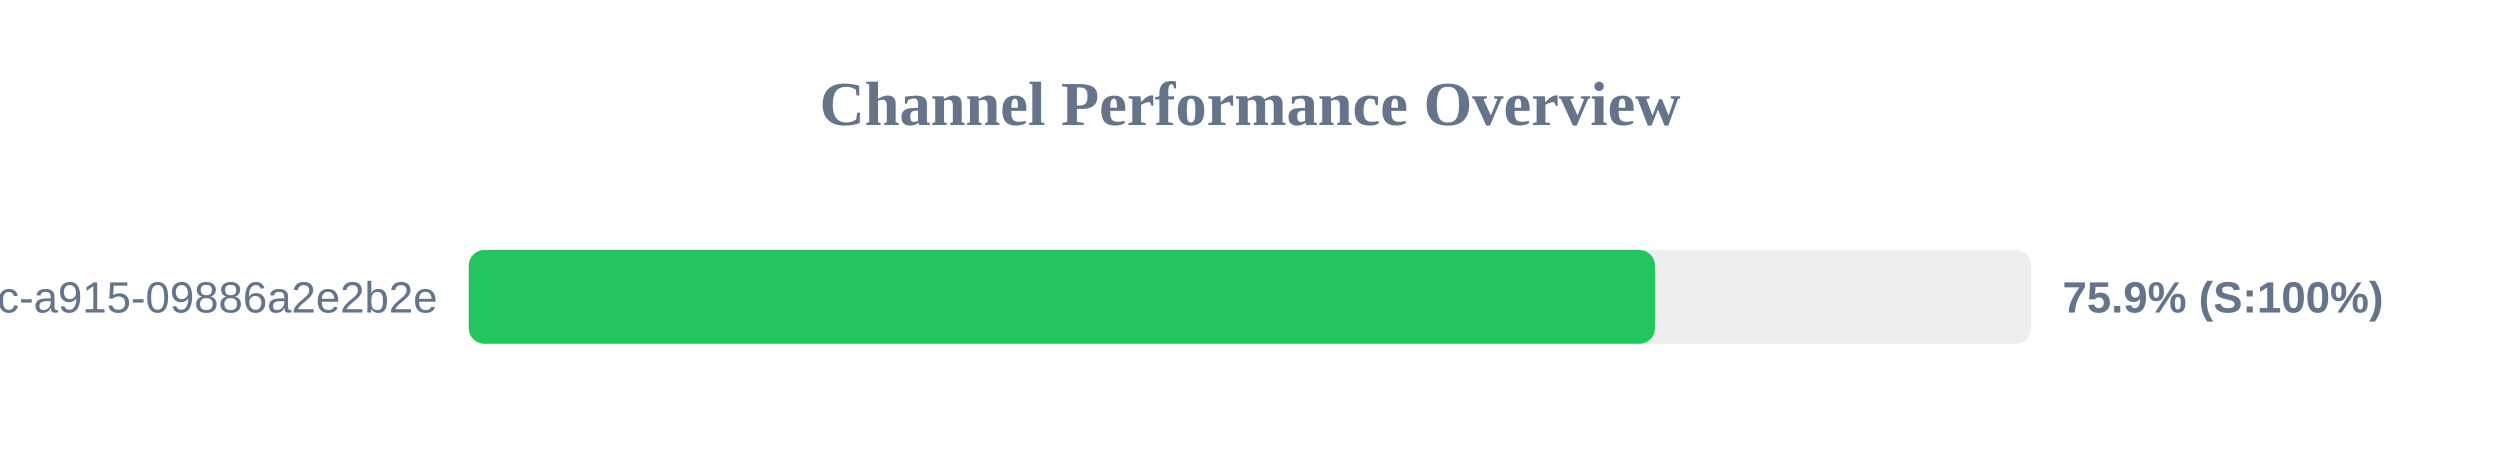
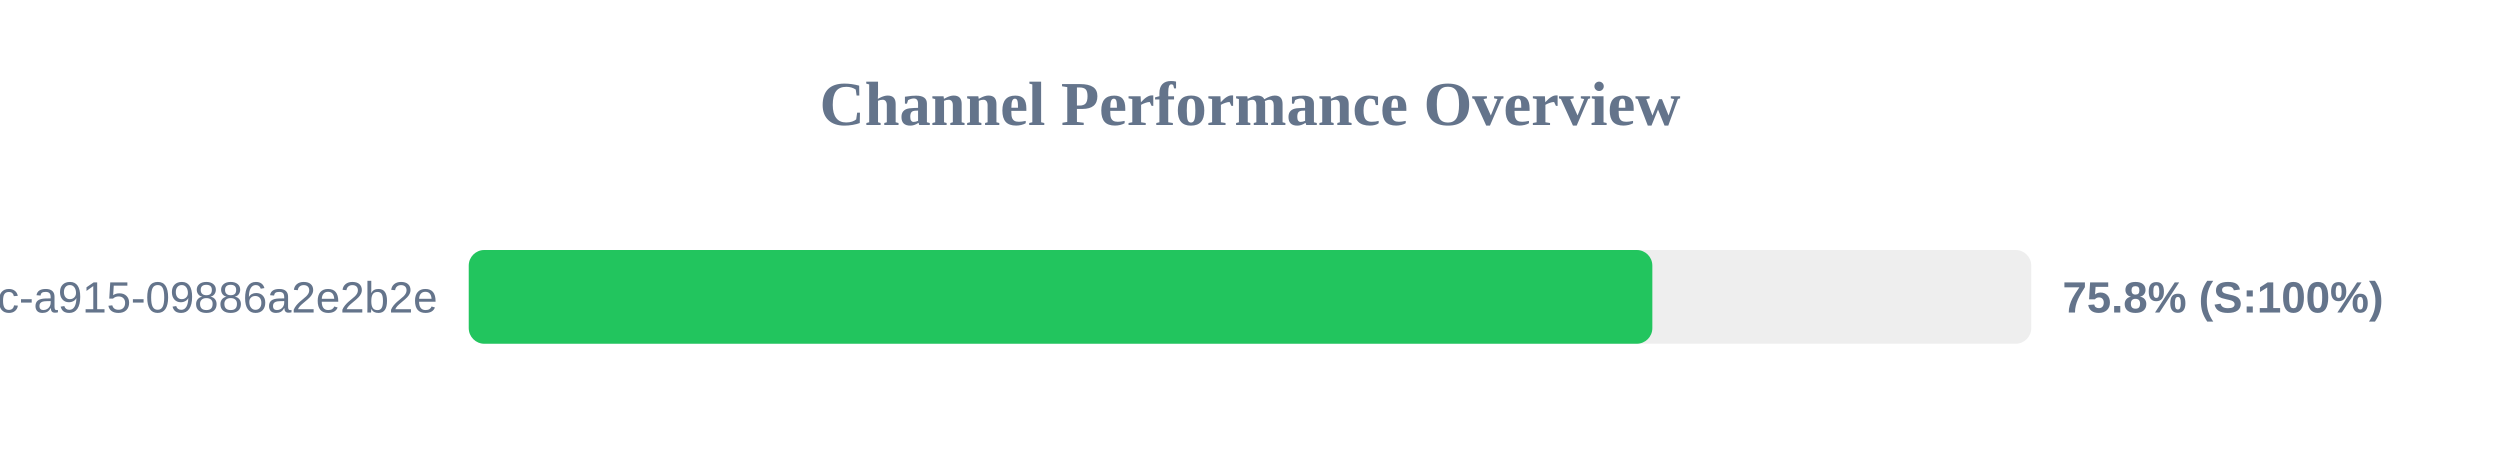
<svg xmlns="http://www.w3.org/2000/svg" width="800" height="150" version="1.1">
  <style>
        .row { font: 14px Arial; fill: #64748b; }
        .score { font: bold 14px Arial; fill: #64748b; }
    </style>
  <text x="400" y="40" text-anchor="middle" font-size="20px" font-weight="bold" fill="#64748b">Channel Performance Overview</text>
  <rect x="150" y="80" width="500" height="30" fill="#eee" rx="5" />
-   <rect x="150" y="80" width="379.6" height="30" fill="#22c55e" rx="5" />
+   <rect x="150" y="80" width="378.75" height="30" fill="#22c55e" rx="5" />
  <text x="140" y="100" text-anchor="end" class="row">?uuid=52816135-d3bc-46bc-a915-09886a2e2b2e</text>
-   <text x="660" y="100" text-anchor="start" class="score">75.9% (S:100%)</text>
+   <text x="660" y="100" text-anchor="start" class="score">75.8% (S:100%)</text>
</svg>
